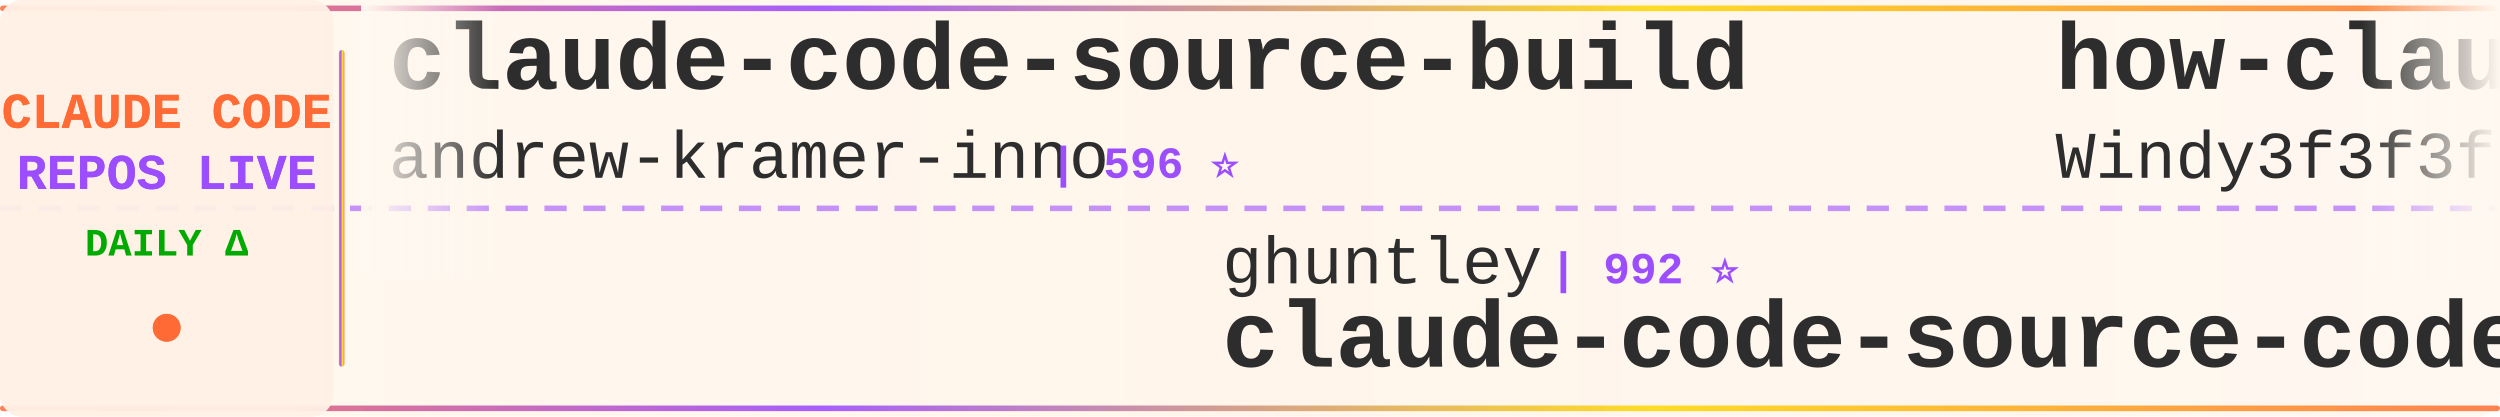
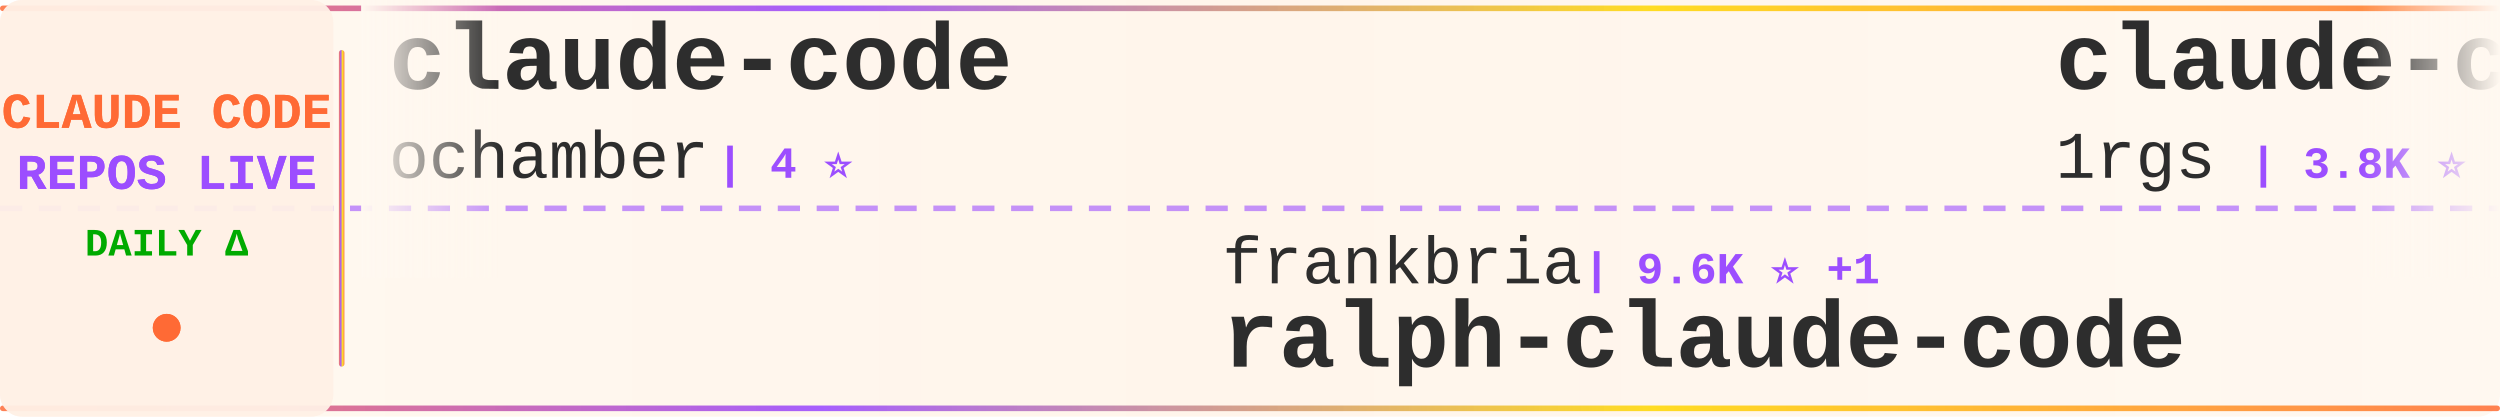
<svg xmlns="http://www.w3.org/2000/svg" width="900" height="150">
  <defs>
    <linearGradient id="tickerBg" x1="0%" y1="0%" x2="100%" y2="0%">
      <stop offset="0%" style="stop-color:#fff8f0;stop-opacity:0.98" />
      <stop offset="50%" style="stop-color:#fff5eb;stop-opacity:1" />
      <stop offset="100%" style="stop-color:#fff8f0;stop-opacity:0.98" />
    </linearGradient>
    <linearGradient id="borderGrad" x1="0%" y1="0%" x2="100%" y2="0%">
      <stop offset="0%" style="stop-color:#FF6B35;stop-opacity:0.85">
        <animate attributeName="stop-opacity" values="0.85;1;0.85" dur="2s" repeatCount="indefinite" />
      </stop>
      <stop offset="33%" style="stop-color:#9C4EFF;stop-opacity:0.9">
        <animate attributeName="stop-opacity" values="0.9;1;0.9" dur="2.2s" repeatCount="indefinite" />
      </stop>
      <stop offset="66%" style="stop-color:#FFD700;stop-opacity:0.85">
        <animate attributeName="stop-opacity" values="0.85;1;0.85" dur="1.8s" repeatCount="indefinite" />
      </stop>
      <stop offset="100%" style="stop-color:#FF6B35;stop-opacity:0.85">
        <animate attributeName="stop-opacity" values="0.85;1;0.85" dur="2s" repeatCount="indefinite" />
      </stop>
    </linearGradient>
    <filter id="textGlow">
      <feGaussianBlur stdDeviation="0.15" result="coloredBlur" />
      <feMerge>
        <feMergeNode in="coloredBlur" />
        <feMergeNode in="SourceGraphic" />
      </feMerge>
    </filter>
    <filter id="metricGlow">
      <feGaussianBlur stdDeviation="0.2" result="coloredBlur" />
      <feMerge>
        <feMergeNode in="coloredBlur" />
        <feMergeNode in="SourceGraphic" />
      </feMerge>
    </filter>
    <linearGradient id="leftFade" x1="0%" y1="0%" x2="100%" y2="0%">
      <stop offset="0%" style="stop-color:#fff8f0;stop-opacity:1" />
      <stop offset="100%" style="stop-color:#fff8f0;stop-opacity:0" />
    </linearGradient>
    <linearGradient id="rightFade" x1="0%" y1="0%" x2="100%" y2="0%">
      <stop offset="0%" style="stop-color:#fff8f0;stop-opacity:0" />
      <stop offset="100%" style="stop-color:#fff8f0;stop-opacity:1" />
    </linearGradient>
  </defs>
  <rect width="900" height="150" fill="url(#tickerBg)" rx="8" />
  <rect x="0" y="2" width="900" height="2" fill="url(#borderGrad)" rx="1" />
  <rect x="0" y="146" width="900" height="2" fill="url(#borderGrad)" rx="1" />
  <line x1="0" y1="75" x2="900" y2="75" stroke="#9C4EFF" stroke-width="2" stroke-dasharray="8 6" opacity="0.6" />
  <rect x="0" y="0" width="120" height="150" fill="#fff0e6" opacity="0.95" rx="8" />
  <text x="60" y="46" font-family="'Courier New', monospace" font-size="18" font-weight="bold" fill="#FF6B35" text-anchor="middle" filter="url(#textGlow)">
    CLAUDE CODE
  </text>
  <text x="60" y="68" font-family="'Courier New', monospace" font-size="18" font-weight="bold" fill="#9C4EFF" text-anchor="middle" filter="url(#textGlow)">
    REPOS LIVE
  </text>
  <text x="60" y="92" font-family="'Courier New', monospace" font-size="14" font-weight="bold" fill="#00aa00" text-anchor="middle">
    DAILY Δ
  </text>
  <circle cx="60" cy="118" r="5" fill="#FF6B35" filter="url(#metricGlow)">
    <animate attributeName="r" values="4;6;4" dur="1.5s" repeatCount="indefinite" />
    <animate attributeName="opacity" values="0.6;1;0.6" dur="1.5s" repeatCount="indefinite" />
  </circle>
  <rect x="122" y="18" width="2" height="114" fill="url(#borderGrad)" rx="1" />
  <clipPath id="tickerClip">
    <rect x="130" y="0" width="770" height="150" />
  </clipPath>
  <g clip-path="url(#tickerClip)">
    <g id="tickerItems">
      <animateTransform attributeName="transform" attributeType="XML" type="translate" from="0 0" to="-3000 0" dur="54s" repeatCount="indefinite" />
      <g transform="translate(0, 0)">
-         <text x="140" y="32" font-family="'Courier New', monospace" font-size="34" font-weight="bold" fill="#2d2d2d">claude-code-source-build</text>
-         <text x="140" y="64" font-family="'Courier New', monospace" font-size="24" font-weight="normal" fill="#2d2d2d" opacity="1.0">andrew-kramer-inno</text>
-         <text x="378" y="64" font-family="'Courier New', monospace" font-size="16" font-weight="bold" fill="#9C4EFF"> | 596 ⭐</text>
+         <text x="140" y="32" font-family="'Courier New', monospace" font-size="34" font-weight="bold" fill="#2d2d2d">claude-code</text>
+         <text x="140" y="64" font-family="'Courier New', monospace" font-size="24" font-weight="normal" fill="#2d2d2d" opacity="1.0">ochamber</text>
+         <text x="258" y="64" font-family="'Courier New', monospace" font-size="16" font-weight="bold" fill="#9C4EFF"> | 4 ⭐</text>
      </g>
      <g transform="translate(300, 0)">
-         <text x="140" y="102" font-family="'Courier New', monospace" font-size="24" font-weight="normal" fill="#2d2d2d" opacity="1.0">ghuntley</text>
-         <text x="258" y="102" font-family="'Courier New', monospace" font-size="16" font-weight="bold" fill="#9C4EFF"> | 992 ⭐</text>
-         <text x="140" y="132" font-family="'Courier New', monospace" font-size="34" font-weight="bold" fill="#2d2d2d">claude-code-source-code-...</text>
+         <text x="140" y="102" font-family="'Courier New', monospace" font-size="24" font-weight="normal" fill="#2d2d2d" opacity="1.0">frankbria</text>
+         <text x="270" y="102" font-family="'Courier New', monospace" font-size="16" font-weight="bold" fill="#9C4EFF"> | 9.6K ⭐ +1</text>
+         <text x="140" y="132" font-family="'Courier New', monospace" font-size="34" font-weight="bold" fill="#2d2d2d">ralph-claude-code</text>
      </g>
      <g transform="translate(600, 0)">
-         <text x="140" y="32" font-family="'Courier New', monospace" font-size="34" font-weight="bold" fill="#2d2d2d">how-claude-code-works</text>
-         <text x="140" y="64" font-family="'Courier New', monospace" font-size="24" font-weight="normal" fill="#2d2d2d" opacity="1.0">Windy3f3f3f3f</text>
-         <text x="318" y="64" font-family="'Courier New', monospace" font-size="16" font-weight="bold" fill="#9C4EFF"> | 3.7K ⭐ +5</text>
+         <text x="140" y="32" font-family="'Courier New', monospace" font-size="34" font-weight="bold" fill="#2d2d2d">claude-code-proxy</text>
+         <text x="140" y="64" font-family="'Courier New', monospace" font-size="24" font-weight="normal" fill="#2d2d2d" opacity="1.0">1rgs</text>
+         <text x="210" y="64" font-family="'Courier New', monospace" font-size="16" font-weight="bold" fill="#9C4EFF"> | 3.8K ⭐</text>
      </g>
      <g transform="translate(900, 0)">
-         <text x="140" y="102" font-family="'Courier New', monospace" font-size="24" font-weight="normal" fill="#2d2d2d" opacity="1.0">Pimzino</text>
-         <text x="246" y="102" font-family="'Courier New', monospace" font-size="16" font-weight="bold" fill="#9C4EFF"> | 3.9K ⭐</text>
-         <text x="140" y="132" font-family="'Courier New', monospace" font-size="34" font-weight="bold" fill="#2d2d2d">claude-code-spec-workflo...</text>
+         <text x="140" y="102" font-family="'Courier New', monospace" font-size="24" font-weight="normal" fill="#2d2d2d" opacity="1.0">lintsinghua</text>
+         <text x="294" y="102" font-family="'Courier New', monospace" font-size="16" font-weight="bold" fill="#9C4EFF"> | 4.3K ⭐ +7</text>
+         <text x="140" y="132" font-family="'Courier New', monospace" font-size="34" font-weight="bold" fill="#2d2d2d">claude-code-book</text>
      </g>
      <g transform="translate(1200, 0)">
-         <text x="140" y="32" font-family="'Courier New', monospace" font-size="34" font-weight="bold" fill="#2d2d2d">claude-code</text>
-         <text x="140" y="64" font-family="'Courier New', monospace" font-size="24" font-weight="normal" fill="#2d2d2d" opacity="1.0">claude-code-best</text>
-         <text x="354" y="64" font-family="'Courier New', monospace" font-size="16" font-weight="bold" fill="#9C4EFF"> | 22.6K ⭐ +12</text>
+         <text x="140" y="32" font-family="'Courier New', monospace" font-size="34" font-weight="bold" fill="#2d2d2d">Claude-Code-Game-Studios</text>
+         <text x="140" y="64" font-family="'Courier New', monospace" font-size="24" font-weight="normal" fill="#2d2d2d" opacity="1.0">Donchitos</text>
+         <text x="270" y="64" font-family="'Courier New', monospace" font-size="16" font-weight="bold" fill="#9C4EFF"> | 25.3K ⭐ +70</text>
      </g>
      <g transform="translate(1500, 0)">
-         <text x="140" y="102" font-family="'Courier New', monospace" font-size="24" font-weight="normal" fill="#2d2d2d" opacity="1.0">Yeachan-Heo</text>
-         <text x="294" y="102" font-family="'Courier New', monospace" font-size="16" font-weight="bold" fill="#9C4EFF"> | 39.3K ⭐ +14</text>
-         <text x="140" y="132" font-family="'Courier New', monospace" font-size="34" font-weight="bold" fill="#2d2d2d">oh-my-claudecode</text>
+         <text x="140" y="102" font-family="'Courier New', monospace" font-size="24" font-weight="normal" fill="#2d2d2d" opacity="1.0">codeaashu</text>
+         <text x="270" y="102" font-family="'Courier New', monospace" font-size="16" font-weight="bold" fill="#9C4EFF"> | 3.3K ⭐ +3</text>
+         <text x="140" y="132" font-family="'Courier New', monospace" font-size="34" font-weight="bold" fill="#2d2d2d">claude-code</text>
      </g>
      <g transform="translate(1800, 0)">
-         <text x="140" y="32" font-family="'Courier New', monospace" font-size="34" font-weight="bold" fill="#2d2d2d">claude-code-sourcemap</text>
-         <text x="140" y="64" font-family="'Courier New', monospace" font-size="24" font-weight="normal" fill="#2d2d2d" opacity="1.0">ChinaSiro</text>
-         <text x="270" y="64" font-family="'Courier New', monospace" font-size="16" font-weight="bold" fill="#9C4EFF"> | 9.7K ⭐ +1</text>
+         <text x="140" y="32" font-family="'Courier New', monospace" font-size="34" font-weight="bold" fill="#2d2d2d">claude-code-rev</text>
+         <text x="140" y="64" font-family="'Courier New', monospace" font-size="24" font-weight="normal" fill="#2d2d2d" opacity="1.0">oboard</text>
+         <text x="234" y="64" font-family="'Courier New', monospace" font-size="16" font-weight="bold" fill="#9C4EFF"> | 3.3K ⭐ +1</text>
      </g>
      <g transform="translate(2100, 0)">
-         <text x="140" y="102" font-family="'Courier New', monospace" font-size="24" font-weight="normal" fill="#2d2d2d" opacity="1.0">ochamber</text>
-         <text x="258" y="102" font-family="'Courier New', monospace" font-size="16" font-weight="bold" fill="#9C4EFF"> | 4 ⭐</text>
-         <text x="140" y="132" font-family="'Courier New', monospace" font-size="34" font-weight="bold" fill="#2d2d2d">claude-code</text>
+         <text x="140" y="102" font-family="'Courier New', monospace" font-size="24" font-weight="normal" fill="#2d2d2d" opacity="1.0">LING71671</text>
+         <text x="270" y="102" font-family="'Courier New', monospace" font-size="16" font-weight="bold" fill="#9C4EFF"> | 956 ⭐ +1</text>
+         <text x="140" y="132" font-family="'Courier New', monospace" font-size="34" font-weight="bold" fill="#2d2d2d">Open-ClaudeCode</text>
      </g>
      <g transform="translate(2400, 0)">
-         <text x="140" y="32" font-family="'Courier New', monospace" font-size="34" font-weight="bold" fill="#2d2d2d">claude-code</text>
-         <text x="140" y="64" font-family="'Courier New', monospace" font-size="24" font-weight="normal" fill="#2d2d2d" opacity="1.0">freestylefly</text>
-         <text x="306" y="64" font-family="'Courier New', monospace" font-size="16" font-weight="bold" fill="#9C4EFF"> | 131 ⭐</text>
+         <text x="140" y="32" font-family="'Courier New', monospace" font-size="34" font-weight="bold" fill="#2d2d2d">claude-code-harness</text>
+         <text x="140" y="64" font-family="'Courier New', monospace" font-size="24" font-weight="normal" fill="#2d2d2d" opacity="1.0">Chachamaru127</text>
+         <text x="318" y="64" font-family="'Courier New', monospace" font-size="16" font-weight="bold" fill="#9C4EFF"> | 3.1K ⭐ +3</text>
      </g>
      <g transform="translate(2700, 0)">
-         <text x="140" y="102" font-family="'Courier New', monospace" font-size="24" font-weight="normal" fill="#2d2d2d" opacity="1.0">huangjia2019</text>
-         <text x="306" y="102" font-family="'Courier New', monospace" font-size="16" font-weight="bold" fill="#9C4EFF"> | 1.1K ⭐ +1</text>
-         <text x="140" y="132" font-family="'Courier New', monospace" font-size="34" font-weight="bold" fill="#2d2d2d">claude-code-engineering</text>
+         <text x="140" y="102" font-family="'Courier New', monospace" font-size="24" font-weight="normal" fill="#2d2d2d" opacity="1.0">anthropics</text>
+         <text x="282" y="102" font-family="'Courier New', monospace" font-size="16" font-weight="bold" fill="#9C4EFF"> | 986 ⭐ +1</text>
+         <text x="140" y="132" font-family="'Courier New', monospace" font-size="34" font-weight="bold" fill="#2d2d2d">claude-code-base-action</text>
      </g>
      <g transform="translate(3000, 0)">
-         <text x="140" y="32" font-family="'Courier New', monospace" font-size="34" font-weight="bold" fill="#2d2d2d">claude-code-source-build</text>
-         <text x="140" y="64" font-family="'Courier New', monospace" font-size="24" font-weight="normal" fill="#2d2d2d" opacity="1.0">andrew-kramer-inno</text>
-         <text x="378" y="64" font-family="'Courier New', monospace" font-size="16" font-weight="bold" fill="#9C4EFF"> | 596 ⭐</text>
+         <text x="140" y="32" font-family="'Courier New', monospace" font-size="34" font-weight="bold" fill="#2d2d2d">claude-code</text>
+         <text x="140" y="64" font-family="'Courier New', monospace" font-size="24" font-weight="normal" fill="#2d2d2d" opacity="1.0">ochamber</text>
+         <text x="258" y="64" font-family="'Courier New', monospace" font-size="16" font-weight="bold" fill="#9C4EFF"> | 4 ⭐</text>
      </g>
      <g transform="translate(3300, 0)">
-         <text x="140" y="102" font-family="'Courier New', monospace" font-size="24" font-weight="normal" fill="#2d2d2d" opacity="1.0">ghuntley</text>
-         <text x="258" y="102" font-family="'Courier New', monospace" font-size="16" font-weight="bold" fill="#9C4EFF"> | 992 ⭐</text>
-         <text x="140" y="132" font-family="'Courier New', monospace" font-size="34" font-weight="bold" fill="#2d2d2d">claude-code-source-code-...</text>
+         <text x="140" y="102" font-family="'Courier New', monospace" font-size="24" font-weight="normal" fill="#2d2d2d" opacity="1.0">frankbria</text>
+         <text x="270" y="102" font-family="'Courier New', monospace" font-size="16" font-weight="bold" fill="#9C4EFF"> | 9.6K ⭐ +1</text>
+         <text x="140" y="132" font-family="'Courier New', monospace" font-size="34" font-weight="bold" fill="#2d2d2d">ralph-claude-code</text>
      </g>
      <g transform="translate(3600, 0)">
-         <text x="140" y="32" font-family="'Courier New', monospace" font-size="34" font-weight="bold" fill="#2d2d2d">how-claude-code-works</text>
-         <text x="140" y="64" font-family="'Courier New', monospace" font-size="24" font-weight="normal" fill="#2d2d2d" opacity="1.0">Windy3f3f3f3f</text>
-         <text x="318" y="64" font-family="'Courier New', monospace" font-size="16" font-weight="bold" fill="#9C4EFF"> | 3.7K ⭐ +5</text>
+         <text x="140" y="32" font-family="'Courier New', monospace" font-size="34" font-weight="bold" fill="#2d2d2d">claude-code-proxy</text>
+         <text x="140" y="64" font-family="'Courier New', monospace" font-size="24" font-weight="normal" fill="#2d2d2d" opacity="1.0">1rgs</text>
+         <text x="210" y="64" font-family="'Courier New', monospace" font-size="16" font-weight="bold" fill="#9C4EFF"> | 3.8K ⭐</text>
      </g>
      <g transform="translate(3900, 0)">
-         <text x="140" y="102" font-family="'Courier New', monospace" font-size="24" font-weight="normal" fill="#2d2d2d" opacity="1.0">Pimzino</text>
-         <text x="246" y="102" font-family="'Courier New', monospace" font-size="16" font-weight="bold" fill="#9C4EFF"> | 3.9K ⭐</text>
-         <text x="140" y="132" font-family="'Courier New', monospace" font-size="34" font-weight="bold" fill="#2d2d2d">claude-code-spec-workflo...</text>
+         <text x="140" y="102" font-family="'Courier New', monospace" font-size="24" font-weight="normal" fill="#2d2d2d" opacity="1.0">lintsinghua</text>
+         <text x="294" y="102" font-family="'Courier New', monospace" font-size="16" font-weight="bold" fill="#9C4EFF"> | 4.3K ⭐ +7</text>
+         <text x="140" y="132" font-family="'Courier New', monospace" font-size="34" font-weight="bold" fill="#2d2d2d">claude-code-book</text>
      </g>
    </g>
  </g>
  <rect x="130" y="0" width="50" height="100" fill="url(#leftFade)" />
  <rect x="850" y="0" width="50" height="100" fill="url(#rightFade)" />
</svg>
